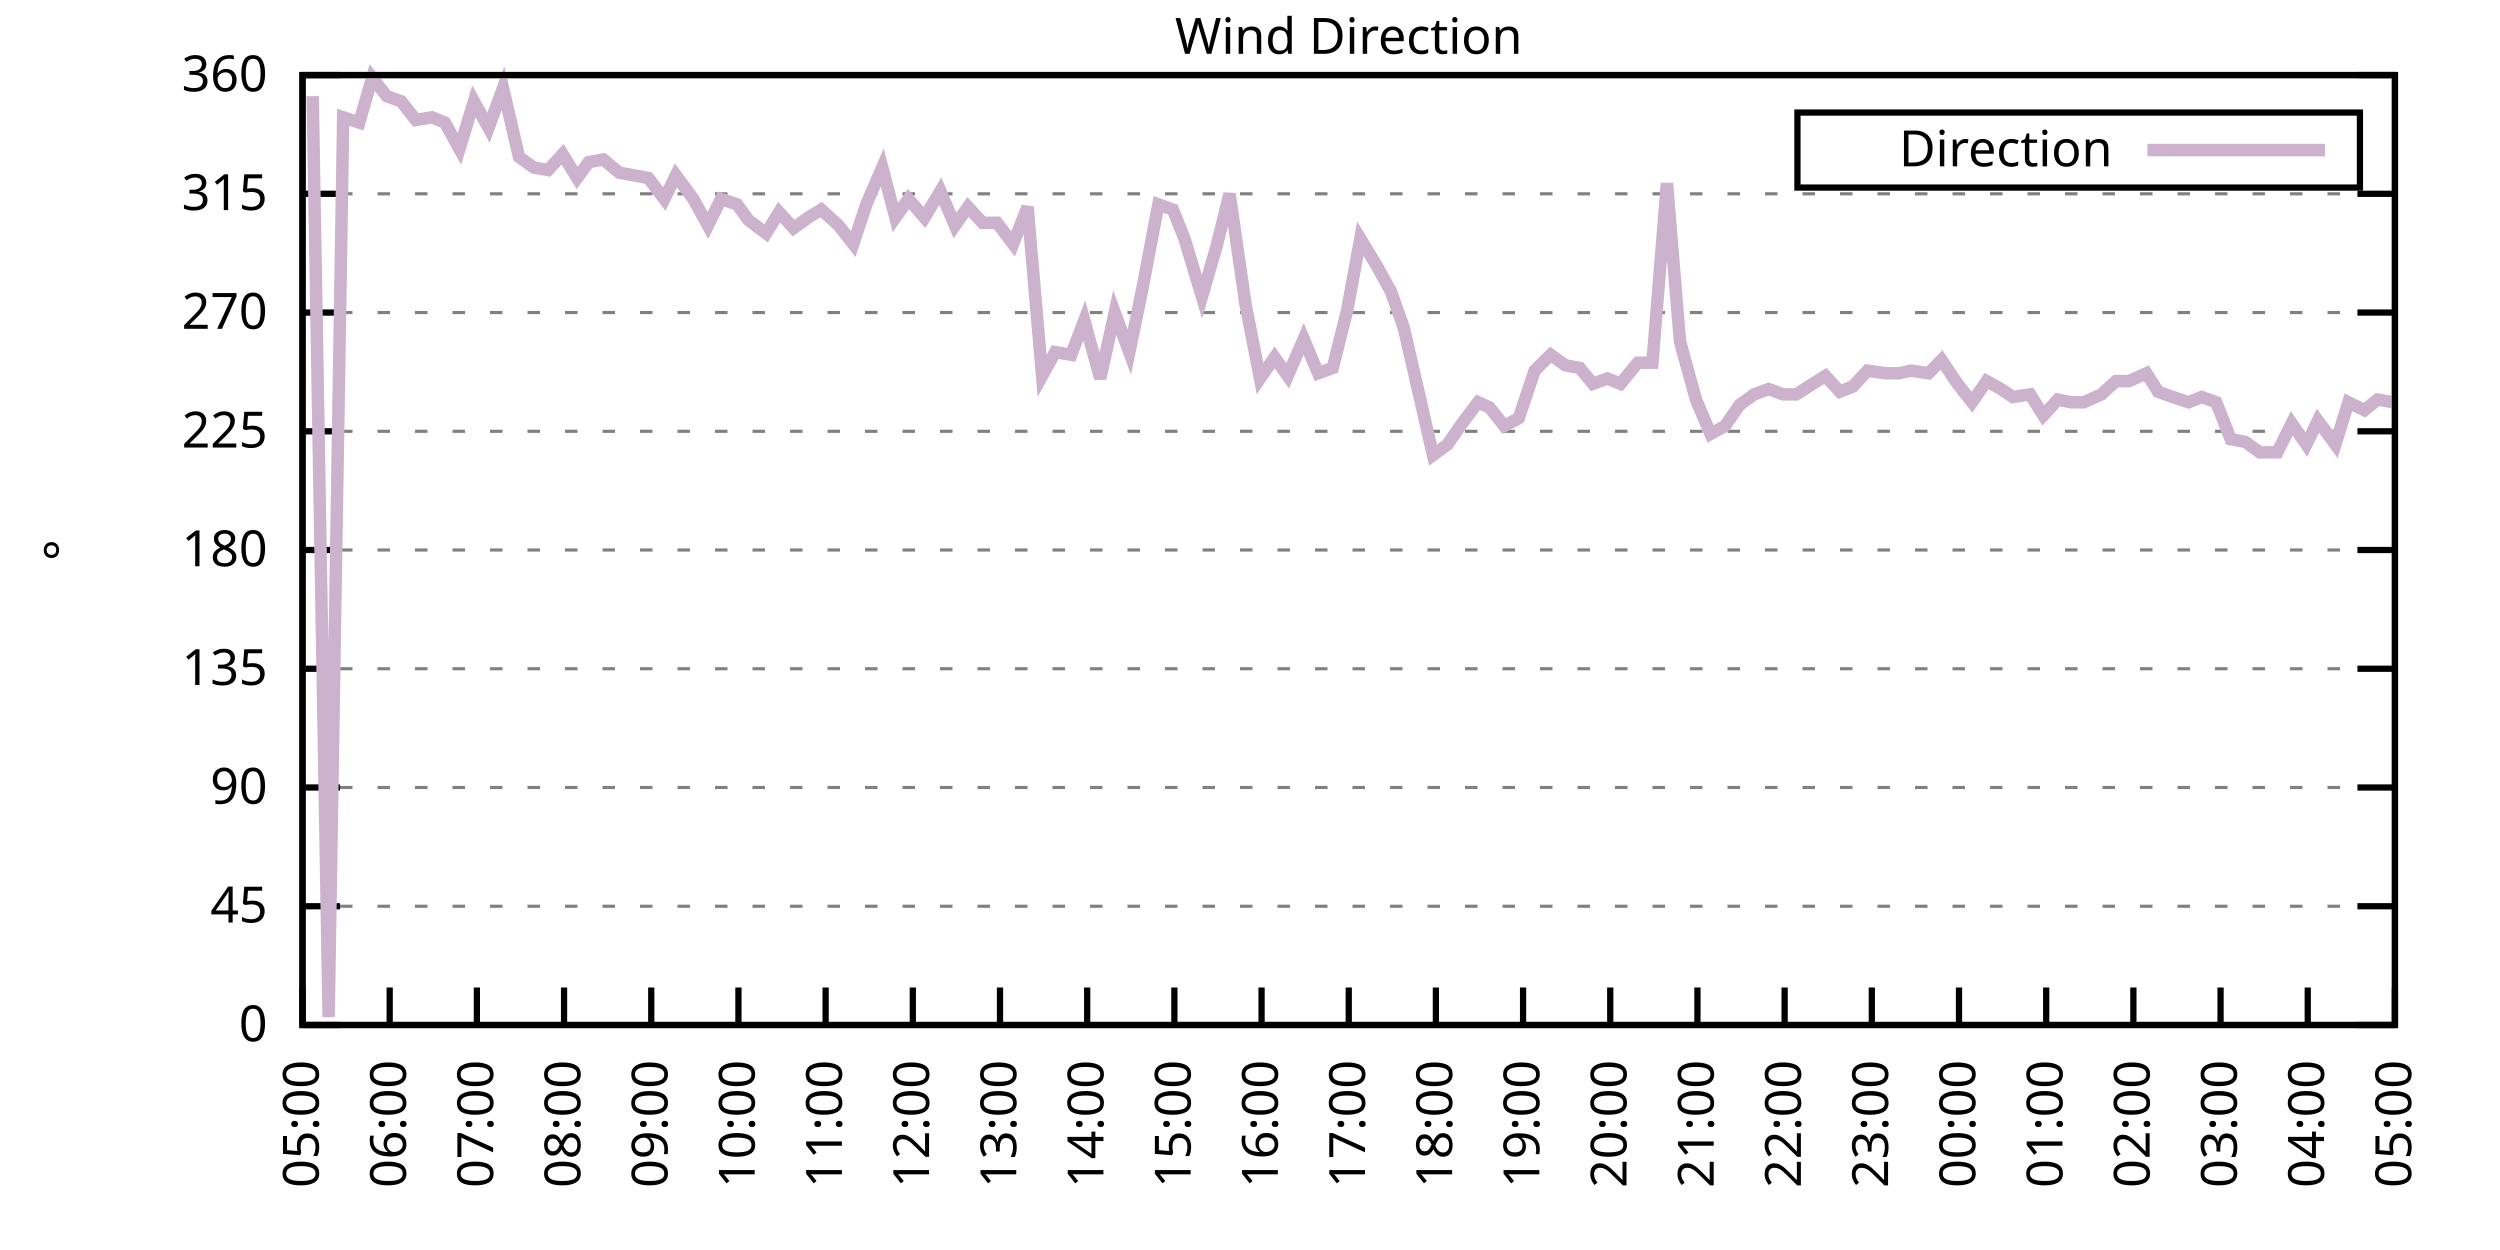
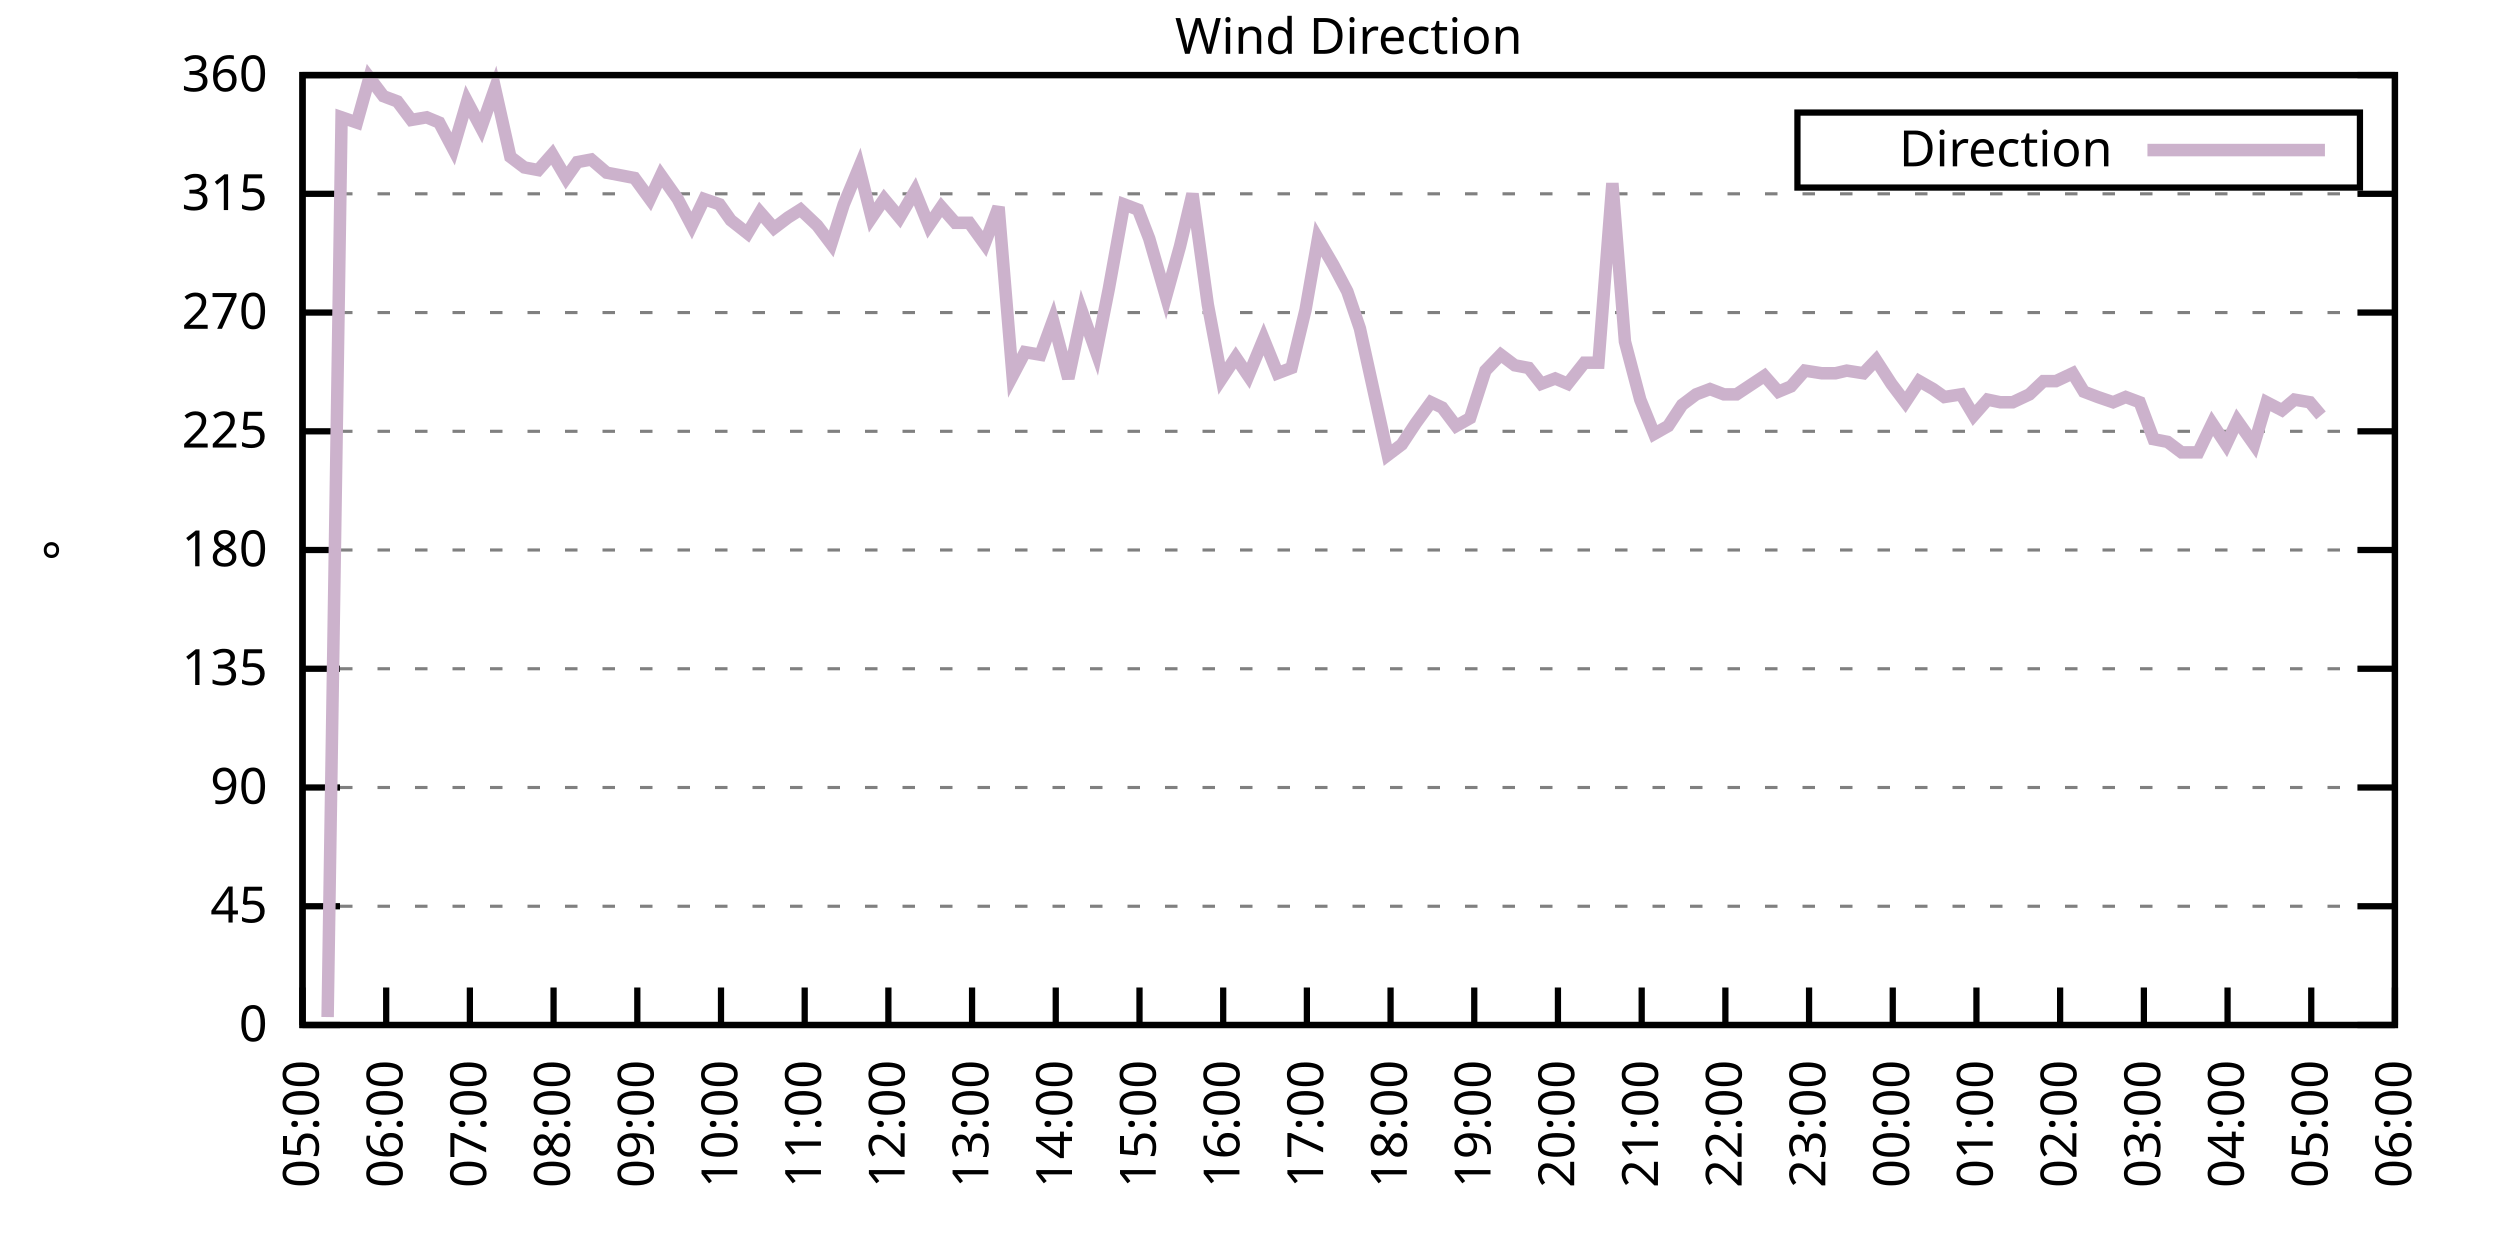
<svg xmlns="http://www.w3.org/2000/svg" xmlns:xlink="http://www.w3.org/1999/xlink" width="400" height="200" viewBox="0 0 400 200">
  <g id="gnuplot_canvas">
    <rect x="0" y="0" width="400" height="200" fill="none" />
    <defs>
      <circle id="gpDot" r="0.5" stroke-width="0.5" stroke="currentColor" />
      <path id="gpPt0" stroke-width="0.333" stroke="currentColor" d="M-1,0 h2 M0,-1 v2" />
      <path id="gpPt1" stroke-width="0.333" stroke="currentColor" d="M-1,-1 L1,1 M1,-1 L-1,1" />
      <path id="gpPt2" stroke-width="0.333" stroke="currentColor" d="M-1,0 L1,0 M0,-1 L0,1 M-1,-1 L1,1 M-1,1 L1,-1" />
      <rect id="gpPt3" stroke-width="0.333" stroke="currentColor" x="-1" y="-1" width="2" height="2" />
      <rect id="gpPt4" stroke-width="0.333" stroke="currentColor" fill="currentColor" x="-1" y="-1" width="2" height="2" />
      <circle id="gpPt5" stroke-width="0.333" stroke="currentColor" cx="0" cy="0" r="1" />
      <use xlink:href="#gpPt5" id="gpPt6" fill="currentColor" stroke="none" />
      <path id="gpPt7" stroke-width="0.333" stroke="currentColor" d="M0,-1.33 L-1.33,0.67 L1.33,0.67 z" />
      <use xlink:href="#gpPt7" id="gpPt8" fill="currentColor" stroke="none" />
      <use xlink:href="#gpPt7" id="gpPt9" stroke="currentColor" transform="rotate(180)" />
      <use xlink:href="#gpPt9" id="gpPt10" fill="currentColor" stroke="none" />
      <use xlink:href="#gpPt3" id="gpPt11" stroke="currentColor" transform="rotate(45)" />
      <use xlink:href="#gpPt11" id="gpPt12" fill="currentColor" stroke="none" />
      <path id="gpPt13" stroke-width="0.333" stroke="currentColor" d="M0,1.330 L1.265,0.411 L0.782,-1.067 L-0.782,-1.076 L-1.265,0.411 z" />
      <use xlink:href="#gpPt13" id="gpPt14" fill="currentColor" stroke="none" />
      <filter id="textbox" filterUnits="objectBoundingBox" x="0" y="0" height="1" width="1">
        <feFlood flood-color="white" flood-opacity="1" result="bgnd" />
        <feComposite in="SourceGraphic" in2="bgnd" operator="atop" />
      </filter>
      <filter id="greybox" filterUnits="objectBoundingBox" x="0" y="0" height="1" width="1">
        <feFlood flood-color="lightgrey" flood-opacity="1" result="grey" />
        <feComposite in="SourceGraphic" in2="grey" operator="atop" />
      </filter>
    </defs>
    <g fill="none" color="white" stroke="currentColor" stroke-width="1.00" stroke-linecap="butt" stroke-linejoin="miter">
</g>
    <g fill="none" color="black" stroke="currentColor" stroke-width="1.00" stroke-linecap="butt" stroke-linejoin="miter">
      <g stroke="none" shape-rendering="crispEdges">
        <polygon fill="rgb(255, 255, 255)" points="48.40,164.00 383.18,164.00 383.18,12.02 48.40,12.02 " />
      </g>
    </g>
    <g fill="none" color="black" stroke="currentColor" stroke-width="1.00" stroke-linecap="butt" stroke-linejoin="miter">
</g>
    <g fill="none" color="black" stroke="black" stroke-width="0.50" stroke-linecap="butt" stroke-linejoin="miter">
</g>
    <g fill="none" color="gray" stroke="currentColor" stroke-width="0.50" stroke-linecap="butt" stroke-linejoin="miter">
      <path stroke="gray" stroke-dasharray="2,4" class="gridline" d="M48.40,164.00 L383.19,164.00  " />
    </g>
    <g fill="none" color="gray" stroke="gray" stroke-width="1.00" stroke-linecap="butt" stroke-linejoin="miter">
</g>
    <g fill="none" color="black" stroke="currentColor" stroke-width="1.00" stroke-linecap="butt" stroke-linejoin="miter">
      <path stroke="black" d="M48.40,164.00 L54.40,164.00 M383.19,164.00 L377.19,164.00  " />
      <g transform="translate(42.80,166.60)" stroke="none" fill="black" font-family="Sans" font-size="8.00" text-anchor="end">
        <text>
          <tspan font-family="Sans"> 0</tspan>
        </text>
      </g>
    </g>
    <g fill="none" color="black" stroke="currentColor" stroke-width="1.00" stroke-linecap="butt" stroke-linejoin="miter">
</g>
    <g fill="none" color="black" stroke="black" stroke-width="0.50" stroke-linecap="butt" stroke-linejoin="miter">
</g>
    <g fill="none" color="gray" stroke="currentColor" stroke-width="0.50" stroke-linecap="butt" stroke-linejoin="miter">
      <path stroke="gray" stroke-dasharray="2,4" class="gridline" d="M48.40,145.00 L383.19,145.00  " />
    </g>
    <g fill="none" color="gray" stroke="gray" stroke-width="1.00" stroke-linecap="butt" stroke-linejoin="miter">
</g>
    <g fill="none" color="black" stroke="currentColor" stroke-width="1.00" stroke-linecap="butt" stroke-linejoin="miter">
      <path stroke="black" d="M48.40,145.00 L54.40,145.00 M383.19,145.00 L377.19,145.00  " />
      <g transform="translate(42.80,147.60)" stroke="none" fill="black" font-family="Sans" font-size="8.00" text-anchor="end">
        <text>
          <tspan font-family="Sans"> 45</tspan>
        </text>
      </g>
    </g>
    <g fill="none" color="black" stroke="currentColor" stroke-width="1.00" stroke-linecap="butt" stroke-linejoin="miter">
</g>
    <g fill="none" color="black" stroke="black" stroke-width="0.50" stroke-linecap="butt" stroke-linejoin="miter">
</g>
    <g fill="none" color="gray" stroke="currentColor" stroke-width="0.50" stroke-linecap="butt" stroke-linejoin="miter">
      <path stroke="gray" stroke-dasharray="2,4" class="gridline" d="M48.40,126.00 L383.19,126.00  " />
    </g>
    <g fill="none" color="gray" stroke="gray" stroke-width="1.00" stroke-linecap="butt" stroke-linejoin="miter">
</g>
    <g fill="none" color="black" stroke="currentColor" stroke-width="1.00" stroke-linecap="butt" stroke-linejoin="miter">
      <path stroke="black" d="M48.40,126.00 L54.40,126.00 M383.19,126.00 L377.19,126.00  " />
      <g transform="translate(42.80,128.60)" stroke="none" fill="black" font-family="Sans" font-size="8.00" text-anchor="end">
        <text>
          <tspan font-family="Sans"> 90</tspan>
        </text>
      </g>
    </g>
    <g fill="none" color="black" stroke="currentColor" stroke-width="1.00" stroke-linecap="butt" stroke-linejoin="miter">
</g>
    <g fill="none" color="black" stroke="black" stroke-width="0.50" stroke-linecap="butt" stroke-linejoin="miter">
</g>
    <g fill="none" color="gray" stroke="currentColor" stroke-width="0.50" stroke-linecap="butt" stroke-linejoin="miter">
      <path stroke="gray" stroke-dasharray="2,4" class="gridline" d="M48.40,107.00 L383.19,107.00  " />
    </g>
    <g fill="none" color="gray" stroke="gray" stroke-width="1.00" stroke-linecap="butt" stroke-linejoin="miter">
</g>
    <g fill="none" color="black" stroke="currentColor" stroke-width="1.00" stroke-linecap="butt" stroke-linejoin="miter">
      <path stroke="black" d="M48.40,107.00 L54.40,107.00 M383.19,107.00 L377.19,107.00  " />
      <g transform="translate(42.80,109.60)" stroke="none" fill="black" font-family="Sans" font-size="8.00" text-anchor="end">
        <text>
          <tspan font-family="Sans"> 135</tspan>
        </text>
      </g>
    </g>
    <g fill="none" color="black" stroke="currentColor" stroke-width="1.00" stroke-linecap="butt" stroke-linejoin="miter">
</g>
    <g fill="none" color="black" stroke="black" stroke-width="0.50" stroke-linecap="butt" stroke-linejoin="miter">
</g>
    <g fill="none" color="gray" stroke="currentColor" stroke-width="0.50" stroke-linecap="butt" stroke-linejoin="miter">
      <path stroke="gray" stroke-dasharray="2,4" class="gridline" d="M48.40,88.00 L383.19,88.00  " />
    </g>
    <g fill="none" color="gray" stroke="gray" stroke-width="1.00" stroke-linecap="butt" stroke-linejoin="miter">
</g>
    <g fill="none" color="black" stroke="currentColor" stroke-width="1.00" stroke-linecap="butt" stroke-linejoin="miter">
      <path stroke="black" d="M48.40,88.00 L54.40,88.00 M383.19,88.00 L377.19,88.00  " />
      <g transform="translate(42.80,90.60)" stroke="none" fill="black" font-family="Sans" font-size="8.00" text-anchor="end">
        <text>
          <tspan font-family="Sans"> 180</tspan>
        </text>
      </g>
    </g>
    <g fill="none" color="black" stroke="currentColor" stroke-width="1.00" stroke-linecap="butt" stroke-linejoin="miter">
</g>
    <g fill="none" color="black" stroke="black" stroke-width="0.50" stroke-linecap="butt" stroke-linejoin="miter">
</g>
    <g fill="none" color="gray" stroke="currentColor" stroke-width="0.50" stroke-linecap="butt" stroke-linejoin="miter">
      <path stroke="gray" stroke-dasharray="2,4" class="gridline" d="M48.40,69.01 L383.19,69.01  " />
    </g>
    <g fill="none" color="gray" stroke="gray" stroke-width="1.00" stroke-linecap="butt" stroke-linejoin="miter">
</g>
    <g fill="none" color="black" stroke="currentColor" stroke-width="1.00" stroke-linecap="butt" stroke-linejoin="miter">
      <path stroke="black" d="M48.40,69.01 L54.40,69.01 M383.19,69.01 L377.19,69.01  " />
      <g transform="translate(42.80,71.61)" stroke="none" fill="black" font-family="Sans" font-size="8.00" text-anchor="end">
        <text>
          <tspan font-family="Sans"> 225</tspan>
        </text>
      </g>
    </g>
    <g fill="none" color="black" stroke="currentColor" stroke-width="1.00" stroke-linecap="butt" stroke-linejoin="miter">
</g>
    <g fill="none" color="black" stroke="black" stroke-width="0.50" stroke-linecap="butt" stroke-linejoin="miter">
</g>
    <g fill="none" color="gray" stroke="currentColor" stroke-width="0.50" stroke-linecap="butt" stroke-linejoin="miter">
      <path stroke="gray" stroke-dasharray="2,4" class="gridline" d="M48.40,50.01 L383.19,50.01  " />
    </g>
    <g fill="none" color="gray" stroke="gray" stroke-width="1.00" stroke-linecap="butt" stroke-linejoin="miter">
</g>
    <g fill="none" color="black" stroke="currentColor" stroke-width="1.00" stroke-linecap="butt" stroke-linejoin="miter">
      <path stroke="black" d="M48.40,50.01 L54.40,50.01 M383.19,50.01 L377.19,50.01  " />
      <g transform="translate(42.80,52.61)" stroke="none" fill="black" font-family="Sans" font-size="8.00" text-anchor="end">
        <text>
          <tspan font-family="Sans"> 270</tspan>
        </text>
      </g>
    </g>
    <g fill="none" color="black" stroke="currentColor" stroke-width="1.00" stroke-linecap="butt" stroke-linejoin="miter">
</g>
    <g fill="none" color="black" stroke="black" stroke-width="0.50" stroke-linecap="butt" stroke-linejoin="miter">
</g>
    <g fill="none" color="gray" stroke="currentColor" stroke-width="0.50" stroke-linecap="butt" stroke-linejoin="miter">
      <path stroke="gray" stroke-dasharray="2,4" class="gridline" d="M48.40,31.01 L383.19,31.01  " />
    </g>
    <g fill="none" color="gray" stroke="gray" stroke-width="1.00" stroke-linecap="butt" stroke-linejoin="miter">
</g>
    <g fill="none" color="black" stroke="currentColor" stroke-width="1.00" stroke-linecap="butt" stroke-linejoin="miter">
      <path stroke="black" d="M48.40,31.01 L54.40,31.01 M383.19,31.01 L377.19,31.01  " />
      <g transform="translate(42.80,33.61)" stroke="none" fill="black" font-family="Sans" font-size="8.00" text-anchor="end">
        <text>
          <tspan font-family="Sans"> 315</tspan>
        </text>
      </g>
    </g>
    <g fill="none" color="black" stroke="currentColor" stroke-width="1.00" stroke-linecap="butt" stroke-linejoin="miter">
</g>
    <g fill="none" color="black" stroke="black" stroke-width="0.50" stroke-linecap="butt" stroke-linejoin="miter">
</g>
    <g fill="none" color="gray" stroke="currentColor" stroke-width="0.50" stroke-linecap="butt" stroke-linejoin="miter">
      <path stroke="gray" stroke-dasharray="2,4" class="gridline" d="M48.40,12.01 L383.19,12.01  " />
    </g>
    <g fill="none" color="gray" stroke="gray" stroke-width="1.00" stroke-linecap="butt" stroke-linejoin="miter">
</g>
    <g fill="none" color="black" stroke="currentColor" stroke-width="1.00" stroke-linecap="butt" stroke-linejoin="miter">
      <path stroke="black" d="M48.40,12.01 L54.40,12.01 M383.19,12.01 L377.19,12.01  " />
      <g transform="translate(42.80,14.61)" stroke="none" fill="black" font-family="Sans" font-size="8.00" text-anchor="end">
        <text>
          <tspan font-family="Sans"> 360</tspan>
        </text>
      </g>
    </g>
    <g fill="none" color="black" stroke="currentColor" stroke-width="1.00" stroke-linecap="butt" stroke-linejoin="miter">
      <path stroke="black" d="M48.40,164.00 L48.40,158.00  " />
      <g transform="translate(51.00,169.60) rotate(270.00)" stroke="none" fill="black" font-family="Sans" font-size="8.00" text-anchor="end">
        <text>
          <tspan font-family="Sans">05:00</tspan>
        </text>
      </g>
    </g>
    <g fill="none" color="black" stroke="currentColor" stroke-width="1.00" stroke-linecap="butt" stroke-linejoin="miter">
-       <path stroke="black" d="M62.35,164.00 L62.35,158.00  " />
-       <g transform="translate(64.95,169.60) rotate(270.00)" stroke="none" fill="black" font-family="Sans" font-size="8.00" text-anchor="end">
+       <path stroke="black" d="M61.79,164.00 L61.79,158.00  " />
+       <g transform="translate(64.39,169.60) rotate(270.00)" stroke="none" fill="black" font-family="Sans" font-size="8.00" text-anchor="end">
        <text>
          <tspan font-family="Sans">06:00</tspan>
        </text>
      </g>
    </g>
    <g fill="none" color="black" stroke="currentColor" stroke-width="1.00" stroke-linecap="butt" stroke-linejoin="miter">
-       <path stroke="black" d="M76.30,164.00 L76.30,158.00  " />
-       <g transform="translate(78.90,169.60) rotate(270.00)" stroke="none" fill="black" font-family="Sans" font-size="8.00" text-anchor="end">
+       <path stroke="black" d="M75.18,164.00 L75.18,158.00  " />
+       <g transform="translate(77.78,169.60) rotate(270.00)" stroke="none" fill="black" font-family="Sans" font-size="8.00" text-anchor="end">
        <text>
          <tspan font-family="Sans">07:00</tspan>
        </text>
      </g>
    </g>
    <g fill="none" color="black" stroke="currentColor" stroke-width="1.00" stroke-linecap="butt" stroke-linejoin="miter">
-       <path stroke="black" d="M90.25,164.00 L90.25,158.00  " />
-       <g transform="translate(92.85,169.60) rotate(270.00)" stroke="none" fill="black" font-family="Sans" font-size="8.00" text-anchor="end">
+       <path stroke="black" d="M88.57,164.00 L88.57,158.00  " />
+       <g transform="translate(91.17,169.60) rotate(270.00)" stroke="none" fill="black" font-family="Sans" font-size="8.00" text-anchor="end">
        <text>
          <tspan font-family="Sans">08:00</tspan>
        </text>
      </g>
    </g>
    <g fill="none" color="black" stroke="currentColor" stroke-width="1.00" stroke-linecap="butt" stroke-linejoin="miter">
-       <path stroke="black" d="M104.20,164.00 L104.20,158.00  " />
-       <g transform="translate(106.80,169.60) rotate(270.00)" stroke="none" fill="black" font-family="Sans" font-size="8.00" text-anchor="end">
+       <path stroke="black" d="M101.97,164.00 L101.97,158.00  " />
+       <g transform="translate(104.57,169.60) rotate(270.00)" stroke="none" fill="black" font-family="Sans" font-size="8.00" text-anchor="end">
        <text>
          <tspan font-family="Sans">09:00</tspan>
        </text>
      </g>
    </g>
    <g fill="none" color="black" stroke="currentColor" stroke-width="1.00" stroke-linecap="butt" stroke-linejoin="miter">
-       <path stroke="black" d="M118.15,164.00 L118.15,158.00  " />
-       <g transform="translate(120.75,169.60) rotate(270.00)" stroke="none" fill="black" font-family="Sans" font-size="8.00" text-anchor="end">
+       <path stroke="black" d="M115.36,164.00 L115.36,158.00  " />
+       <g transform="translate(117.96,169.60) rotate(270.00)" stroke="none" fill="black" font-family="Sans" font-size="8.00" text-anchor="end">
        <text>
          <tspan font-family="Sans">10:00</tspan>
        </text>
      </g>
    </g>
    <g fill="none" color="black" stroke="currentColor" stroke-width="1.00" stroke-linecap="butt" stroke-linejoin="miter">
-       <path stroke="black" d="M132.10,164.00 L132.10,158.00  " />
-       <g transform="translate(134.70,169.60) rotate(270.00)" stroke="none" fill="black" font-family="Sans" font-size="8.00" text-anchor="end">
+       <path stroke="black" d="M128.75,164.00 L128.75,158.00  " />
+       <g transform="translate(131.35,169.60) rotate(270.00)" stroke="none" fill="black" font-family="Sans" font-size="8.00" text-anchor="end">
        <text>
          <tspan font-family="Sans">11:00</tspan>
        </text>
      </g>
    </g>
    <g fill="none" color="black" stroke="currentColor" stroke-width="1.00" stroke-linecap="butt" stroke-linejoin="miter">
-       <path stroke="black" d="M146.05,164.00 L146.05,158.00  " />
-       <g transform="translate(148.65,169.60) rotate(270.00)" stroke="none" fill="black" font-family="Sans" font-size="8.00" text-anchor="end">
+       <path stroke="black" d="M142.14,164.00 L142.14,158.00  " />
+       <g transform="translate(144.74,169.60) rotate(270.00)" stroke="none" fill="black" font-family="Sans" font-size="8.00" text-anchor="end">
        <text>
          <tspan font-family="Sans">12:00</tspan>
        </text>
      </g>
    </g>
    <g fill="none" color="black" stroke="currentColor" stroke-width="1.00" stroke-linecap="butt" stroke-linejoin="miter">
-       <path stroke="black" d="M160.00,164.00 L160.00,158.00  " />
-       <g transform="translate(162.60,169.60) rotate(270.00)" stroke="none" fill="black" font-family="Sans" font-size="8.00" text-anchor="end">
+       <path stroke="black" d="M155.53,164.00 L155.53,158.00  " />
+       <g transform="translate(158.13,169.60) rotate(270.00)" stroke="none" fill="black" font-family="Sans" font-size="8.00" text-anchor="end">
        <text>
          <tspan font-family="Sans">13:00</tspan>
        </text>
      </g>
    </g>
    <g fill="none" color="black" stroke="currentColor" stroke-width="1.00" stroke-linecap="butt" stroke-linejoin="miter">
-       <path stroke="black" d="M173.95,164.00 L173.95,158.00  " />
-       <g transform="translate(176.55,169.60) rotate(270.00)" stroke="none" fill="black" font-family="Sans" font-size="8.00" text-anchor="end">
+       <path stroke="black" d="M168.92,164.00 L168.92,158.00  " />
+       <g transform="translate(171.52,169.60) rotate(270.00)" stroke="none" fill="black" font-family="Sans" font-size="8.00" text-anchor="end">
        <text>
          <tspan font-family="Sans">14:00</tspan>
        </text>
      </g>
    </g>
    <g fill="none" color="black" stroke="currentColor" stroke-width="1.00" stroke-linecap="butt" stroke-linejoin="miter">
-       <path stroke="black" d="M187.90,164.00 L187.90,158.00  " />
-       <g transform="translate(190.50,169.60) rotate(270.00)" stroke="none" fill="black" font-family="Sans" font-size="8.00" text-anchor="end">
+       <path stroke="black" d="M182.32,164.00 L182.32,158.00  " />
+       <g transform="translate(184.92,169.60) rotate(270.00)" stroke="none" fill="black" font-family="Sans" font-size="8.00" text-anchor="end">
        <text>
          <tspan font-family="Sans">15:00</tspan>
        </text>
      </g>
    </g>
    <g fill="none" color="black" stroke="currentColor" stroke-width="1.00" stroke-linecap="butt" stroke-linejoin="miter">
-       <path stroke="black" d="M201.85,164.00 L201.85,158.00  " />
-       <g transform="translate(204.45,169.60) rotate(270.00)" stroke="none" fill="black" font-family="Sans" font-size="8.00" text-anchor="end">
+       <path stroke="black" d="M195.71,164.00 L195.71,158.00  " />
+       <g transform="translate(198.31,169.60) rotate(270.00)" stroke="none" fill="black" font-family="Sans" font-size="8.00" text-anchor="end">
        <text>
          <tspan font-family="Sans">16:00</tspan>
        </text>
      </g>
    </g>
    <g fill="none" color="black" stroke="currentColor" stroke-width="1.00" stroke-linecap="butt" stroke-linejoin="miter">
-       <path stroke="black" d="M215.80,164.00 L215.80,158.00  " />
-       <g transform="translate(218.40,169.60) rotate(270.00)" stroke="none" fill="black" font-family="Sans" font-size="8.00" text-anchor="end">
+       <path stroke="black" d="M209.10,164.00 L209.10,158.00  " />
+       <g transform="translate(211.70,169.60) rotate(270.00)" stroke="none" fill="black" font-family="Sans" font-size="8.00" text-anchor="end">
        <text>
          <tspan font-family="Sans">17:00</tspan>
        </text>
      </g>
    </g>
    <g fill="none" color="black" stroke="currentColor" stroke-width="1.00" stroke-linecap="butt" stroke-linejoin="miter">
-       <path stroke="black" d="M229.74,164.00 L229.74,158.00  " />
-       <g transform="translate(232.34,169.60) rotate(270.00)" stroke="none" fill="black" font-family="Sans" font-size="8.00" text-anchor="end">
+       <path stroke="black" d="M222.49,164.00 L222.49,158.00  " />
+       <g transform="translate(225.09,169.60) rotate(270.00)" stroke="none" fill="black" font-family="Sans" font-size="8.00" text-anchor="end">
        <text>
          <tspan font-family="Sans">18:00</tspan>
        </text>
      </g>
    </g>
    <g fill="none" color="black" stroke="currentColor" stroke-width="1.00" stroke-linecap="butt" stroke-linejoin="miter">
-       <path stroke="black" d="M243.69,164.00 L243.69,158.00  " />
-       <g transform="translate(246.29,169.60) rotate(270.00)" stroke="none" fill="black" font-family="Sans" font-size="8.00" text-anchor="end">
+       <path stroke="black" d="M235.88,164.00 L235.88,158.00  " />
+       <g transform="translate(238.48,169.60) rotate(270.00)" stroke="none" fill="black" font-family="Sans" font-size="8.00" text-anchor="end">
        <text>
          <tspan font-family="Sans">19:00</tspan>
        </text>
      </g>
    </g>
    <g fill="none" color="black" stroke="currentColor" stroke-width="1.00" stroke-linecap="butt" stroke-linejoin="miter">
-       <path stroke="black" d="M257.64,164.00 L257.64,158.00  " />
-       <g transform="translate(260.24,169.60) rotate(270.00)" stroke="none" fill="black" font-family="Sans" font-size="8.00" text-anchor="end">
+       <path stroke="black" d="M249.27,164.00 L249.27,158.00  " />
+       <g transform="translate(251.87,169.60) rotate(270.00)" stroke="none" fill="black" font-family="Sans" font-size="8.00" text-anchor="end">
        <text>
          <tspan font-family="Sans">20:00</tspan>
        </text>
      </g>
    </g>
    <g fill="none" color="black" stroke="currentColor" stroke-width="1.00" stroke-linecap="butt" stroke-linejoin="miter">
-       <path stroke="black" d="M271.59,164.00 L271.59,158.00  " />
-       <g transform="translate(274.19,169.60) rotate(270.00)" stroke="none" fill="black" font-family="Sans" font-size="8.00" text-anchor="end">
+       <path stroke="black" d="M262.67,164.00 L262.67,158.00  " />
+       <g transform="translate(265.27,169.60) rotate(270.00)" stroke="none" fill="black" font-family="Sans" font-size="8.00" text-anchor="end">
        <text>
          <tspan font-family="Sans">21:00</tspan>
        </text>
      </g>
    </g>
    <g fill="none" color="black" stroke="currentColor" stroke-width="1.00" stroke-linecap="butt" stroke-linejoin="miter">
-       <path stroke="black" d="M285.54,164.00 L285.54,158.00  " />
-       <g transform="translate(288.14,169.60) rotate(270.00)" stroke="none" fill="black" font-family="Sans" font-size="8.00" text-anchor="end">
+       <path stroke="black" d="M276.06,164.00 L276.06,158.00  " />
+       <g transform="translate(278.66,169.60) rotate(270.00)" stroke="none" fill="black" font-family="Sans" font-size="8.00" text-anchor="end">
        <text>
          <tspan font-family="Sans">22:00</tspan>
        </text>
      </g>
    </g>
    <g fill="none" color="black" stroke="currentColor" stroke-width="1.00" stroke-linecap="butt" stroke-linejoin="miter">
-       <path stroke="black" d="M299.49,164.00 L299.49,158.00  " />
-       <g transform="translate(302.09,169.60) rotate(270.00)" stroke="none" fill="black" font-family="Sans" font-size="8.00" text-anchor="end">
+       <path stroke="black" d="M289.45,164.00 L289.45,158.00  " />
+       <g transform="translate(292.05,169.60) rotate(270.00)" stroke="none" fill="black" font-family="Sans" font-size="8.00" text-anchor="end">
        <text>
          <tspan font-family="Sans">23:00</tspan>
        </text>
      </g>
    </g>
    <g fill="none" color="black" stroke="currentColor" stroke-width="1.00" stroke-linecap="butt" stroke-linejoin="miter">
-       <path stroke="black" d="M313.44,164.00 L313.44,158.00  " />
-       <g transform="translate(316.04,169.60) rotate(270.00)" stroke="none" fill="black" font-family="Sans" font-size="8.00" text-anchor="end">
+       <path stroke="black" d="M302.84,164.00 L302.84,158.00  " />
+       <g transform="translate(305.44,169.60) rotate(270.00)" stroke="none" fill="black" font-family="Sans" font-size="8.00" text-anchor="end">
        <text>
          <tspan font-family="Sans">00:00</tspan>
        </text>
      </g>
    </g>
    <g fill="none" color="black" stroke="currentColor" stroke-width="1.00" stroke-linecap="butt" stroke-linejoin="miter">
-       <path stroke="black" d="M327.39,164.00 L327.39,158.00  " />
-       <g transform="translate(329.99,169.60) rotate(270.00)" stroke="none" fill="black" font-family="Sans" font-size="8.00" text-anchor="end">
+       <path stroke="black" d="M316.23,164.00 L316.23,158.00  " />
+       <g transform="translate(318.83,169.60) rotate(270.00)" stroke="none" fill="black" font-family="Sans" font-size="8.00" text-anchor="end">
        <text>
          <tspan font-family="Sans">01:00</tspan>
        </text>
      </g>
    </g>
    <g fill="none" color="black" stroke="currentColor" stroke-width="1.00" stroke-linecap="butt" stroke-linejoin="miter">
-       <path stroke="black" d="M341.34,164.00 L341.34,158.00  " />
-       <g transform="translate(343.94,169.60) rotate(270.00)" stroke="none" fill="black" font-family="Sans" font-size="8.00" text-anchor="end">
+       <path stroke="black" d="M329.62,164.00 L329.62,158.00  " />
+       <g transform="translate(332.22,169.60) rotate(270.00)" stroke="none" fill="black" font-family="Sans" font-size="8.00" text-anchor="end">
        <text>
          <tspan font-family="Sans">02:00</tspan>
        </text>
      </g>
    </g>
    <g fill="none" color="black" stroke="currentColor" stroke-width="1.00" stroke-linecap="butt" stroke-linejoin="miter">
-       <path stroke="black" d="M355.29,164.00 L355.29,158.00  " />
-       <g transform="translate(357.89,169.60) rotate(270.00)" stroke="none" fill="black" font-family="Sans" font-size="8.00" text-anchor="end">
+       <path stroke="black" d="M343.02,164.00 L343.02,158.00  " />
+       <g transform="translate(345.62,169.60) rotate(270.00)" stroke="none" fill="black" font-family="Sans" font-size="8.00" text-anchor="end">
        <text>
          <tspan font-family="Sans">03:00</tspan>
        </text>
      </g>
    </g>
    <g fill="none" color="black" stroke="currentColor" stroke-width="1.00" stroke-linecap="butt" stroke-linejoin="miter">
-       <path stroke="black" d="M369.24,164.00 L369.24,158.00  " />
-       <g transform="translate(371.84,169.60) rotate(270.00)" stroke="none" fill="black" font-family="Sans" font-size="8.00" text-anchor="end">
+       <path stroke="black" d="M356.41,164.00 L356.41,158.00  " />
+       <g transform="translate(359.01,169.60) rotate(270.00)" stroke="none" fill="black" font-family="Sans" font-size="8.00" text-anchor="end">
        <text>
          <tspan font-family="Sans">04:00</tspan>
+         </text>
+       </g>
+     </g>
+     <g fill="none" color="black" stroke="currentColor" stroke-width="1.00" stroke-linecap="butt" stroke-linejoin="miter">
+       <path stroke="black" d="M369.80,164.00 L369.80,158.00  " />
+       <g transform="translate(372.40,169.60) rotate(270.00)" stroke="none" fill="black" font-family="Sans" font-size="8.00" text-anchor="end">
+         <text>
+           <tspan font-family="Sans">05:00</tspan>
        </text>
      </g>
    </g>
    <g fill="none" color="black" stroke="currentColor" stroke-width="1.00" stroke-linecap="butt" stroke-linejoin="miter">
      <path stroke="black" d="M383.19,164.00 L383.19,158.00  " />
      <g transform="translate(385.79,169.60) rotate(270.00)" stroke="none" fill="black" font-family="Sans" font-size="8.00" text-anchor="end">
        <text>
-           <tspan font-family="Sans">05:00</tspan>
+           <tspan font-family="Sans">06:00</tspan>
        </text>
      </g>
    </g>
    <g fill="none" color="black" stroke="currentColor" stroke-width="1.00" stroke-linecap="butt" stroke-linejoin="miter">
</g>
    <g fill="none" color="black" stroke="currentColor" stroke-width="1.00" stroke-linecap="butt" stroke-linejoin="miter">
      <path stroke="black" d="M48.40,12.01 L48.40,164.00 L383.19,164.00 L383.19,12.01 L48.40,12.01 Z  " />
    </g>
    <g fill="none" color="black" stroke="currentColor" stroke-width="1.00" stroke-linecap="butt" stroke-linejoin="miter">
</g>
    <g fill="none" color="black" stroke="currentColor" stroke-width="1.00" stroke-linecap="butt" stroke-linejoin="miter">
      <path stroke="black" d="M287.59,30.01 L287.59,18.01 L377.59,18.01 L377.59,30.01 L287.59,30.01 Z  " />
    </g>
    <g id="Wind_direction_plot_1">
      <g fill="none" color="white" stroke="black" stroke-width="2.00" stroke-linecap="butt" stroke-linejoin="miter">
</g>
      <g fill="none" color="black" stroke="currentColor" stroke-width="2.00" stroke-linecap="butt" stroke-linejoin="miter">
        <g transform="translate(337.99,26.61)" stroke="none" fill="black" font-family="Sans" font-size="8.00" text-anchor="end">
          <text>
            <tspan font-family="Sans">Direction</tspan>
          </text>
        </g>
      </g>
      <g fill="none" color="black" stroke="currentColor" stroke-width="2.00" stroke-linecap="butt" stroke-linejoin="miter">
-         <path stroke="rgb(204, 178, 204)" d="M343.59,24.01 L371.99,24.01 M50.03,15.39 L52.58,162.73 L54.91,18.77 L57.47,19.61 L59.56,12.43 L61.88,15.39   L64.21,16.23 L66.53,19.19 L69.09,18.77 L71.18,19.61 L73.51,23.83 L75.83,16.23 L78.16,20.45 L80.48,14.12   L83.04,25.10 L85.37,26.79 L87.69,27.21 L90.02,24.68 L92.34,28.48 L94.20,25.94 L96.53,25.52 L99.08,27.63   L101.41,28.05 L103.73,28.48 L106.29,31.85 L108.15,28.05 L110.94,31.85 L113.27,36.08 L115.36,31.85 L117.92,32.70   L119.78,35.23 L122.57,37.34 L124.66,33.96 L126.98,36.50 L129.31,34.81 L131.40,33.54 L134.19,36.08 L136.51,39.03   L138.61,32.70 L141.16,26.79 L143.26,34.81 L145.35,31.85 L147.91,34.81 L150.46,30.59 L152.79,36.08 L154.88,33.12   L157.21,35.65 L159.53,35.65 L162.09,39.03 L164.41,33.12 L166.74,60.14 L168.83,56.34 L171.39,56.76 L173.48,51.27   L176.04,60.56 L178.36,50.01 L180.69,56.34 L182.78,46.21 L185.34,32.70 L187.66,33.54 L189.52,38.19 L192.31,47.47   L194.64,39.45 L196.73,31.01 L199.29,48.74 L201.61,60.56 L203.94,57.18 L206.03,60.14 L208.59,54.23 L210.91,59.72   L213.24,58.87 L215.56,49.59 L217.65,38.19 L220.21,42.41 L222.54,46.63 L224.63,52.54 L226.95,62.67 L229.28,72.81   L231.60,71.12 L233.93,67.74 L236.49,64.36 L238.35,65.21 L240.67,68.16 L243.00,66.90 L245.55,59.30 L248.11,56.76   L250.44,58.45 L252.76,58.87 L254.85,61.41 L257.18,60.56 L259.27,61.41 L262.06,58.03 L264.39,58.03 L266.71,29.32   L268.80,54.65 L271.36,63.94 L273.69,69.43 L276.01,68.16 L278.34,64.78 L280.66,63.10 L282.99,62.25 L285.31,63.10   L287.40,63.10 L292.05,60.14 L294.38,62.67 L296.47,61.83 L298.80,59.30 L301.58,59.72 L303.91,59.72 L305.77,59.30   L308.56,59.72 L310.65,57.61 L313.21,61.41 L315.53,64.36 L317.86,60.98 L320.18,62.25 L322.04,63.52 L324.83,63.10   L326.93,66.47 L329.25,63.94 L331.34,64.36 L333.44,64.36 L336.23,63.10 L338.55,60.98 L340.64,60.98 L343.43,59.72   L345.29,62.67 L347.62,63.52 L350.18,64.36 L352.27,63.52 L354.59,64.36 L356.92,70.27 L359.24,70.70 L361.57,72.38   L364.36,72.38 L366.68,67.74 L369.01,71.12 L370.87,67.32 L373.66,71.12 L375.75,64.36 L378.31,65.63 L380.40,63.94   L382.96,64.36  " />
+         <path stroke="rgb(204, 178, 204)" d="M343.59,24.01 L371.99,24.01 M52.42,162.73 L54.65,18.77 L57.10,19.61 L59.11,12.43 L61.35,15.39 L63.58,16.23   L65.81,19.19 L68.26,18.77 L70.27,19.61 L72.50,23.83 L74.74,16.23 L76.97,20.45 L79.20,14.12 L81.66,25.10   L83.89,26.79 L86.12,27.21 L88.35,24.68 L90.58,28.48 L92.37,25.94 L94.60,25.52 L97.06,27.63 L99.29,28.05   L101.52,28.48 L103.98,31.85 L105.76,28.05 L108.44,31.85 L110.67,36.08 L112.68,31.85 L115.13,32.70 L116.92,35.23   L119.60,37.34 L121.61,33.96 L123.84,36.50 L126.07,34.81 L128.08,33.54 L130.76,36.08 L132.99,39.03 L135.00,32.70   L137.45,26.79 L139.46,34.81 L141.47,31.85 L143.93,34.81 L146.38,30.59 L148.61,36.08 L150.62,33.12 L152.85,35.65   L155.09,35.65 L157.54,39.03 L159.77,33.12 L162.01,60.14 L164.01,56.34 L166.47,56.76 L168.48,51.27 L170.93,60.56   L173.17,50.01 L175.40,56.34 L177.41,46.21 L179.86,32.70 L182.09,33.54 L183.88,38.19 L186.56,47.47 L188.79,39.45   L190.80,31.01 L193.25,48.74 L195.48,60.56 L197.72,57.18 L199.73,60.14 L202.18,54.23 L204.41,59.72 L206.64,58.87   L208.88,49.59 L210.88,38.19 L213.34,42.41 L215.57,46.63 L217.58,52.54 L219.81,62.67 L222.04,72.81 L224.28,71.12   L226.51,67.74 L228.96,64.36 L230.75,65.21 L232.98,68.16 L235.21,66.90 L237.67,59.30 L240.12,56.76 L242.36,58.45   L244.59,58.87 L246.60,61.41 L248.83,60.56 L250.84,61.41 L253.51,58.03 L255.75,58.03 L257.98,29.32 L259.99,54.65   L262.44,63.94 L264.67,69.43 L266.91,68.16 L269.14,64.78 L271.37,63.10 L273.60,62.25 L275.83,63.10 L277.84,63.10   L282.31,60.14 L284.54,62.67 L286.55,61.83 L288.78,59.30 L291.46,59.72 L293.69,59.72 L295.48,59.30 L298.15,59.72   L300.16,57.61 L302.62,61.41 L304.85,64.36 L307.08,60.98 L309.31,62.25 L311.10,63.52 L313.78,63.10 L315.79,66.47   L318.02,63.94 L320.03,64.36 L322.04,64.36 L324.71,63.10 L326.95,60.98 L328.95,60.98 L331.63,59.72 L333.42,62.67   L335.65,63.52 L338.10,64.36 L340.11,63.52 L342.35,64.36 L344.58,70.27 L346.81,70.70 L349.04,72.38 L351.72,72.38   L353.95,67.74 L356.18,71.12 L357.97,67.32 L360.65,71.12 L362.66,64.36 L365.11,65.63 L367.12,63.94 L369.58,64.36   L371.36,66.47  " />
      </g>
    </g>
    <g fill="none" color="black" stroke="currentColor" stroke-width="2.00" stroke-linecap="butt" stroke-linejoin="miter">
</g>
    <g fill="none" color="black" stroke="black" stroke-width="1.00" stroke-linecap="butt" stroke-linejoin="miter">
</g>
    <g fill="none" color="black" stroke="currentColor" stroke-width="1.00" stroke-linecap="butt" stroke-linejoin="miter">
      <path stroke="black" d="M48.40,12.01 L48.40,164.00 L383.19,164.00 L383.19,12.01 L48.40,12.01 Z  " />
      <g transform="translate(12.80,88.01) rotate(270.00)" stroke="none" fill="black" font-family="Sans" font-size="8.00" text-anchor="middle">
        <text>
          <tspan font-family="Sans">°</tspan>
        </text>
      </g>
    </g>
    <g fill="none" color="black" stroke="currentColor" stroke-width="1.00" stroke-linecap="butt" stroke-linejoin="miter">
</g>
    <g fill="none" color="black" stroke="currentColor" stroke-width="1.00" stroke-linecap="butt" stroke-linejoin="miter">
      <g transform="translate(215.79,8.61)" stroke="none" fill="black" font-family="Sans" font-size="8.00" text-anchor="middle">
        <text>
          <tspan font-family="Sans">Wind Direction</tspan>
        </text>
      </g>
    </g>
    <g fill="none" color="black" stroke="currentColor" stroke-width="1.00" stroke-linecap="butt" stroke-linejoin="miter">
</g>
  </g>
</svg>
